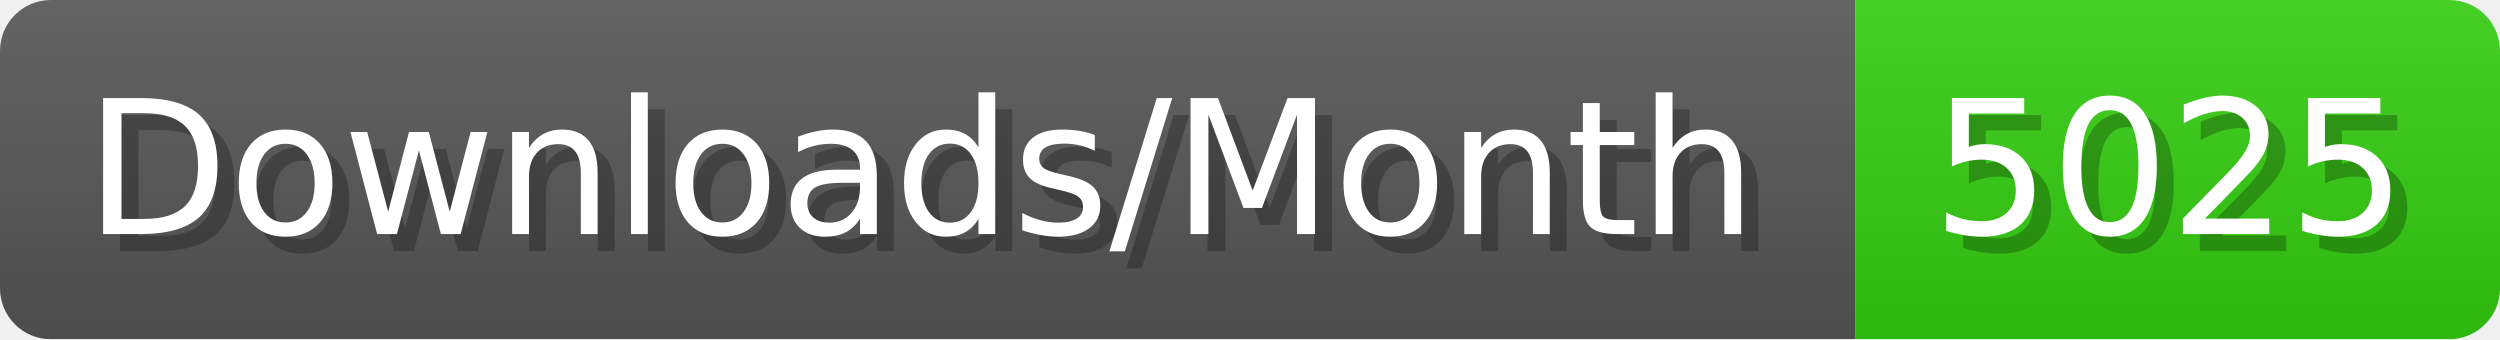
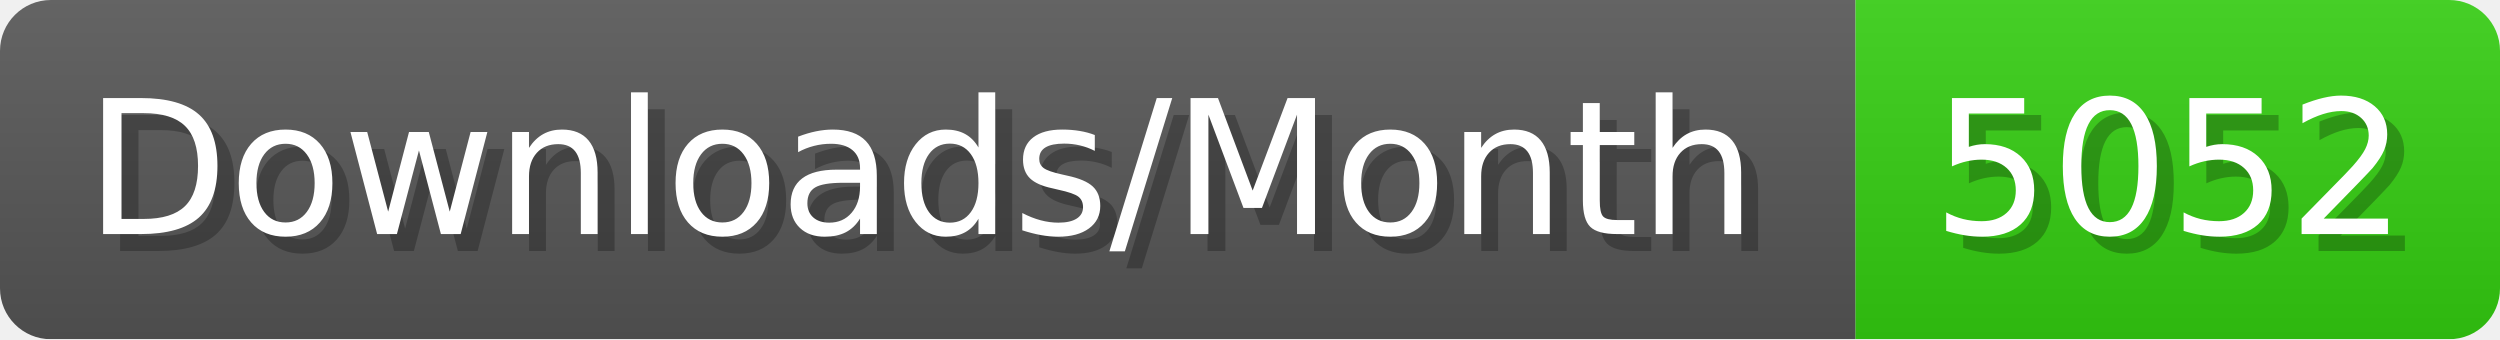
- <svg xmlns="http://www.w3.org/2000/svg" width="147.4" height="20" viewBox="0 0 1474 200" role="img" aria-label="Downloads/Month: 5025">
+ <svg xmlns="http://www.w3.org/2000/svg" width="147.4" height="20" viewBox="0 0 1474 200" role="img" aria-label="Downloads/Month: 5052">
  <linearGradient id="YlXUI" x2="0" y2="100%">
    <stop offset="0" stop-opacity=".1" stop-color="#EEE" />
    <stop offset="1" stop-opacity=".1" />
  </linearGradient>
  <mask id="JHhop">
    <rect width="1474" height="200" rx="30" fill="#FFF" />
  </mask>
  <g mask="url(#JHhop)">
    <rect width="1094" height="200" fill="#555" />
    <rect width="380" height="200" fill="#3C1" x="1094" />
    <rect width="1474" height="200" fill="url(#YlXUI)" />
  </g>
  <g aria-hidden="true" fill="#fff" text-anchor="start" font-family="Verdana,DejaVu Sans,sans-serif" font-size="110">
    <text x="60" y="148" textLength="994" fill="#000" opacity="0.25">Downloads/Month</text>
    <text x="50" y="138" textLength="994">Downloads/Month</text>
-     <text x="1149" y="148" textLength="280" fill="#000" opacity="0.25">5025</text>
-     <text x="1139" y="138" textLength="280">5025</text>
+     <text x="1149" y="148" textLength="280" fill="#000" opacity="0.25">5052</text>
+     <text x="1139" y="138" textLength="280">5052</text>
  </g>
</svg>
